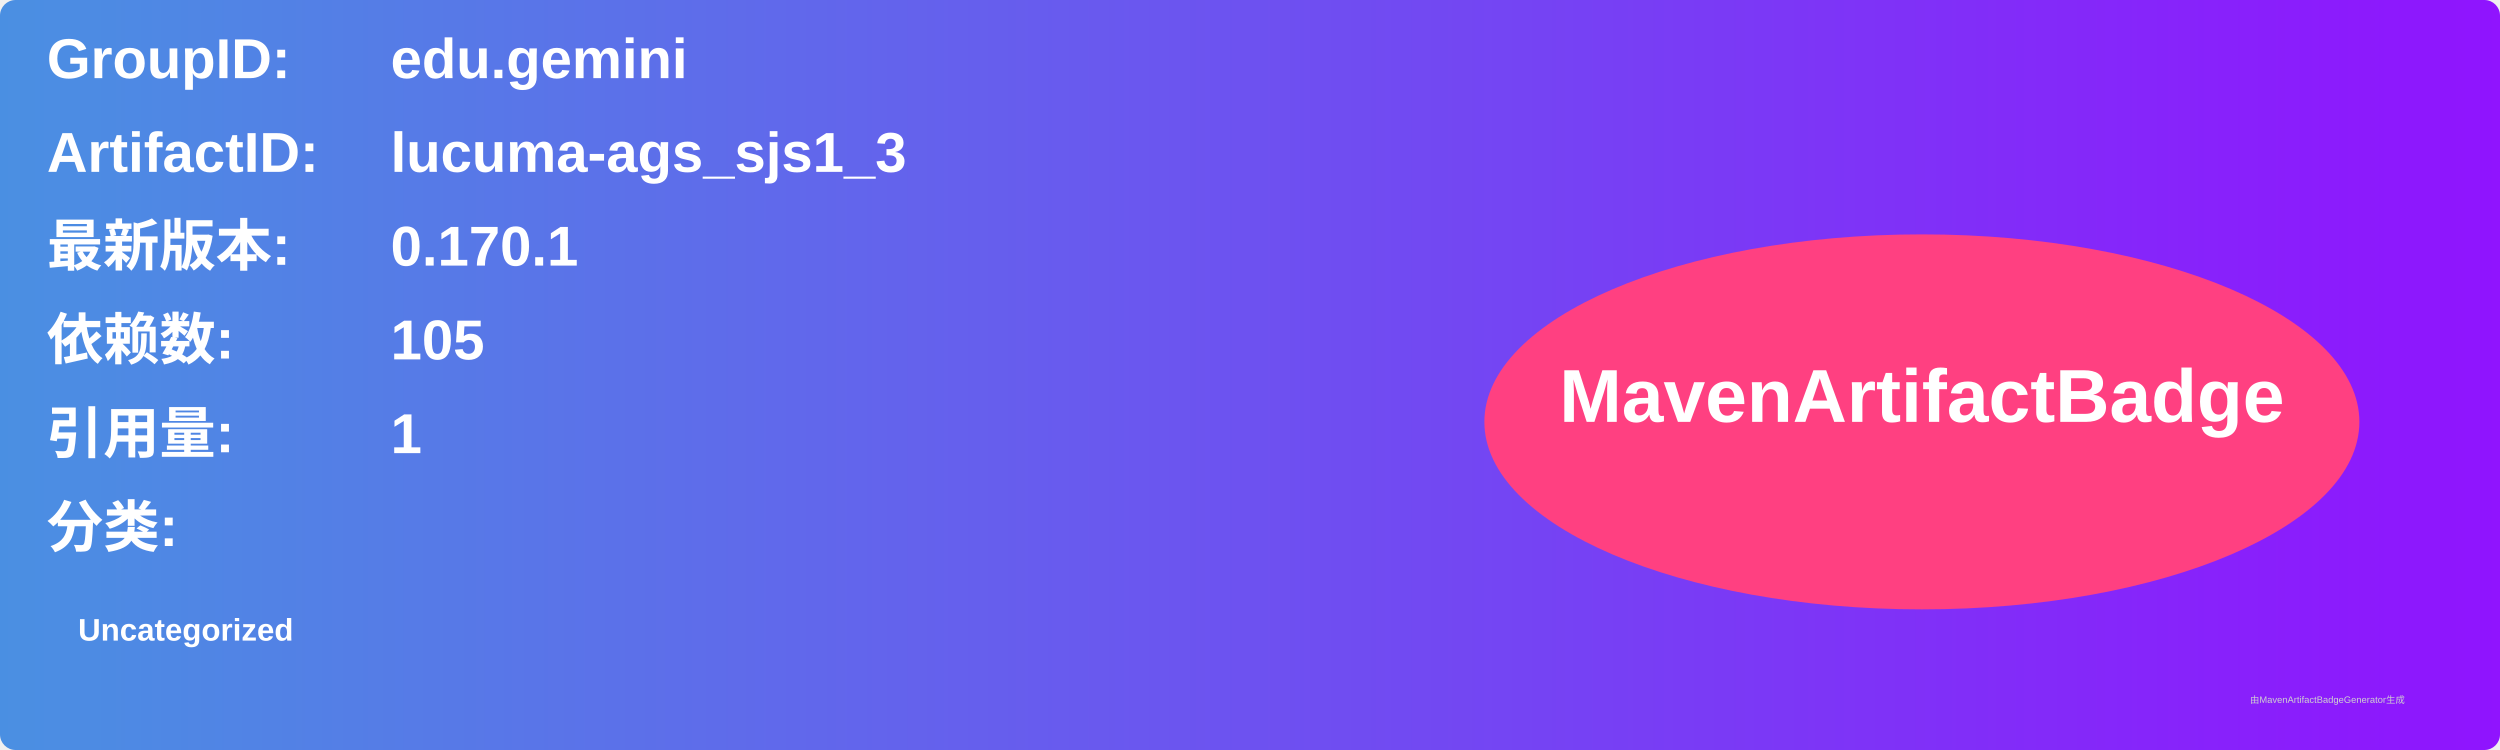
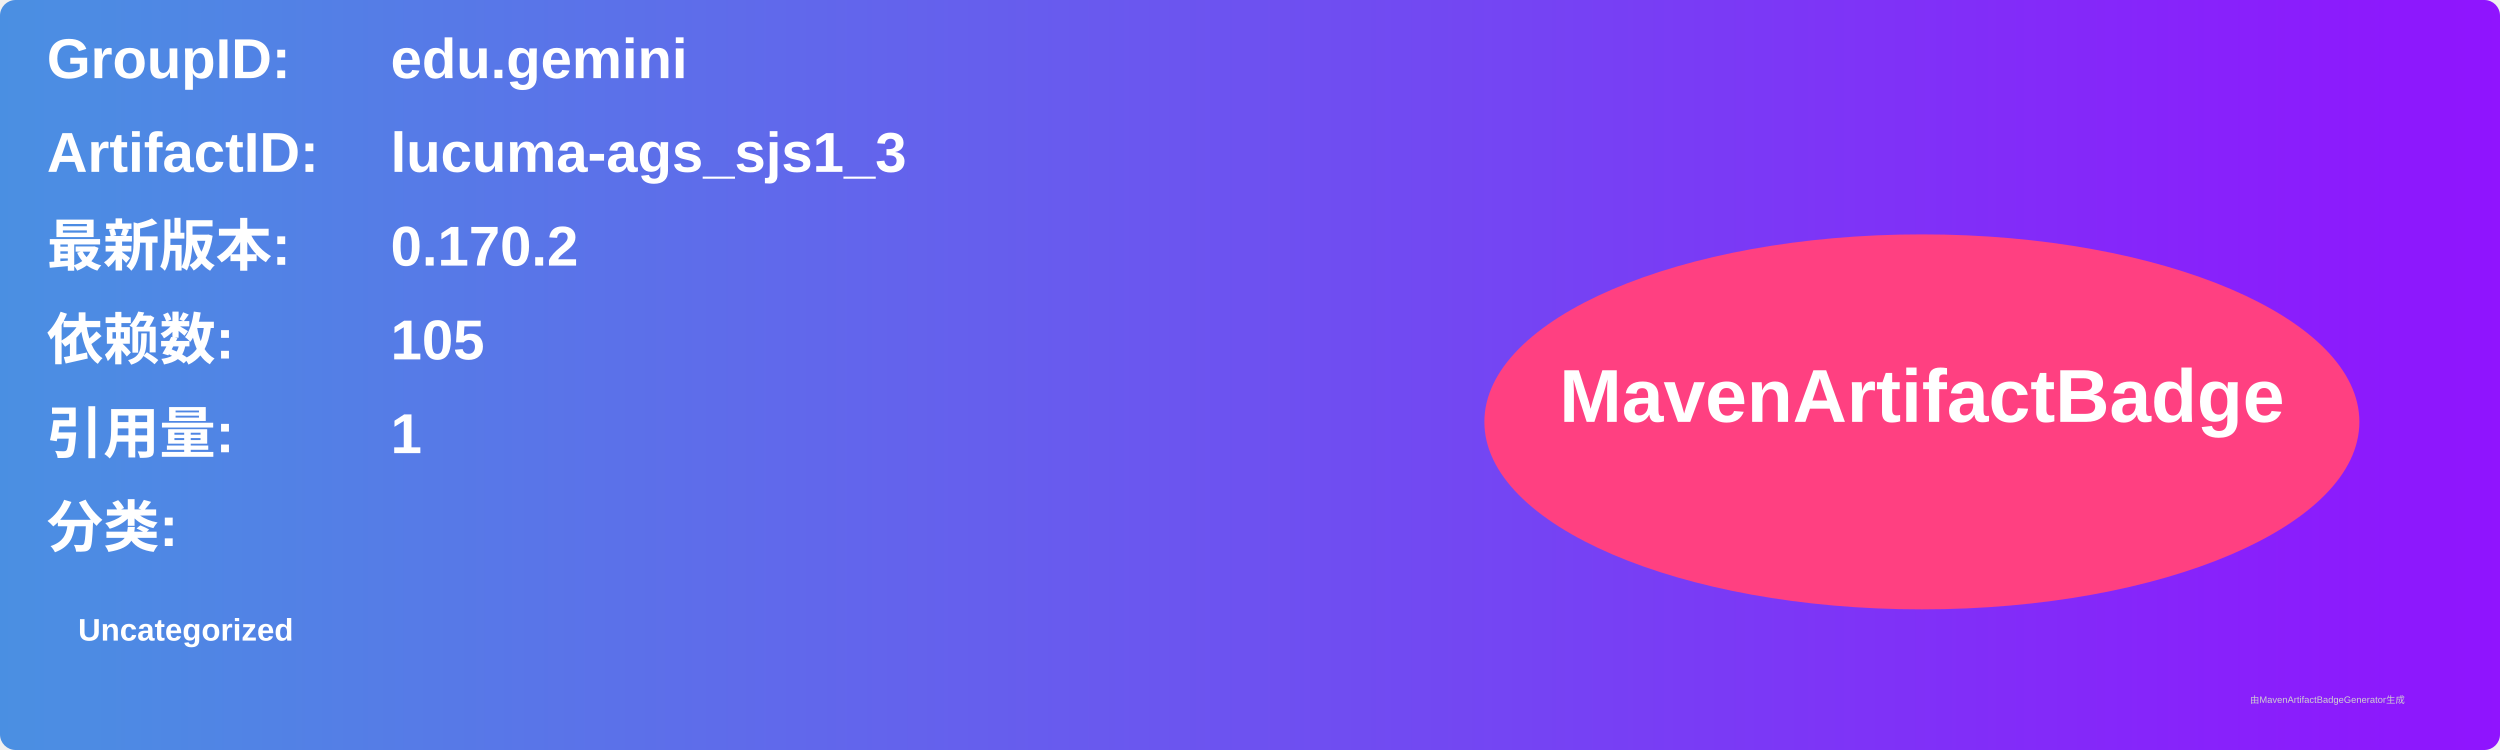
<svg xmlns="http://www.w3.org/2000/svg" width="800" height="240" viewBox="0 0 800 240">
  <linearGradient id="grad" x1="0%" y1="0%" x2="100%" y2="0%">
    <stop offset="0%" stop-color="#4a90e2" />
    <stop offset="100%" stop-color="#9013fe" />
  </linearGradient>
  <rect width="100%" height="100%" rx="5" ry="5" fill="url(#grad)" />
  <g transform="translate(15, 15)">
    <text x="0" y="10" font-family="Arial" font-size="18" fill="white" font-weight="bold" width="260">GroupID:</text>
    <text x="110" y="10" font-family="Arial" font-size="18" fill="white" font-weight="bold" width="460">edu.gemini</text>
    <text x="0" y="40" font-family="Arial" font-size="18" fill="white" font-weight="bold" width="260">ArtifactID:</text>
    <text x="110" y="40" font-family="Arial" font-size="18" fill="white" font-weight="bold" width="460">lucuma-ags_sjs1_3</text>
    <text x="0" y="70" font-family="Arial" font-size="18" fill="white" font-weight="bold">最新版本:</text>
    <text x="110" y="70" font-family="Arial" font-size="18" fill="white" font-weight="bold">
-       <tspan font-weight="bold">0.170.1</tspan>
+       <tspan font-weight="bold">0.170.2</tspan>
    </text>
    <text x="0" y="100" font-family="Arial" font-size="18" fill="white" font-weight="bold">依赖数: </text>
    <text x="110" y="100" font-family="Arial" font-size="18" fill="white">
      <tspan font-weight="bold">105</tspan>
    </text>
    <text x="0" y="130" font-family="Arial" font-size="18" fill="white" font-weight="bold">引用量: </text>
    <text x="110" y="130" font-family="Arial" font-size="18" fill="white">
      <tspan font-weight="bold">1</tspan>
    </text>
    <text x="0" y="160" font-family="Arial" font-size="18" fill="white" font-weight="bold">分类:</text>
    <text x="10" y="190" font-family="Arial" font-size="10" fill="white">
      <tspan font-weight="bold">Uncategorized</tspan>
    </text>
    <ellipse cx="600" cy="120" rx="140" ry="60" fill="#ff4081" />
    <text x="600" y="120" text-anchor="middle" font-family="Arial" font-size="24" fill="white" font-weight="bold">MavenArtifactBadge</text>
  </g>
  <text x="720" y="225" font-family="Arial" font-size="3" fill="#d0d0d0">由MavenArtifactBadgeGenerator生成</text>
</svg>
